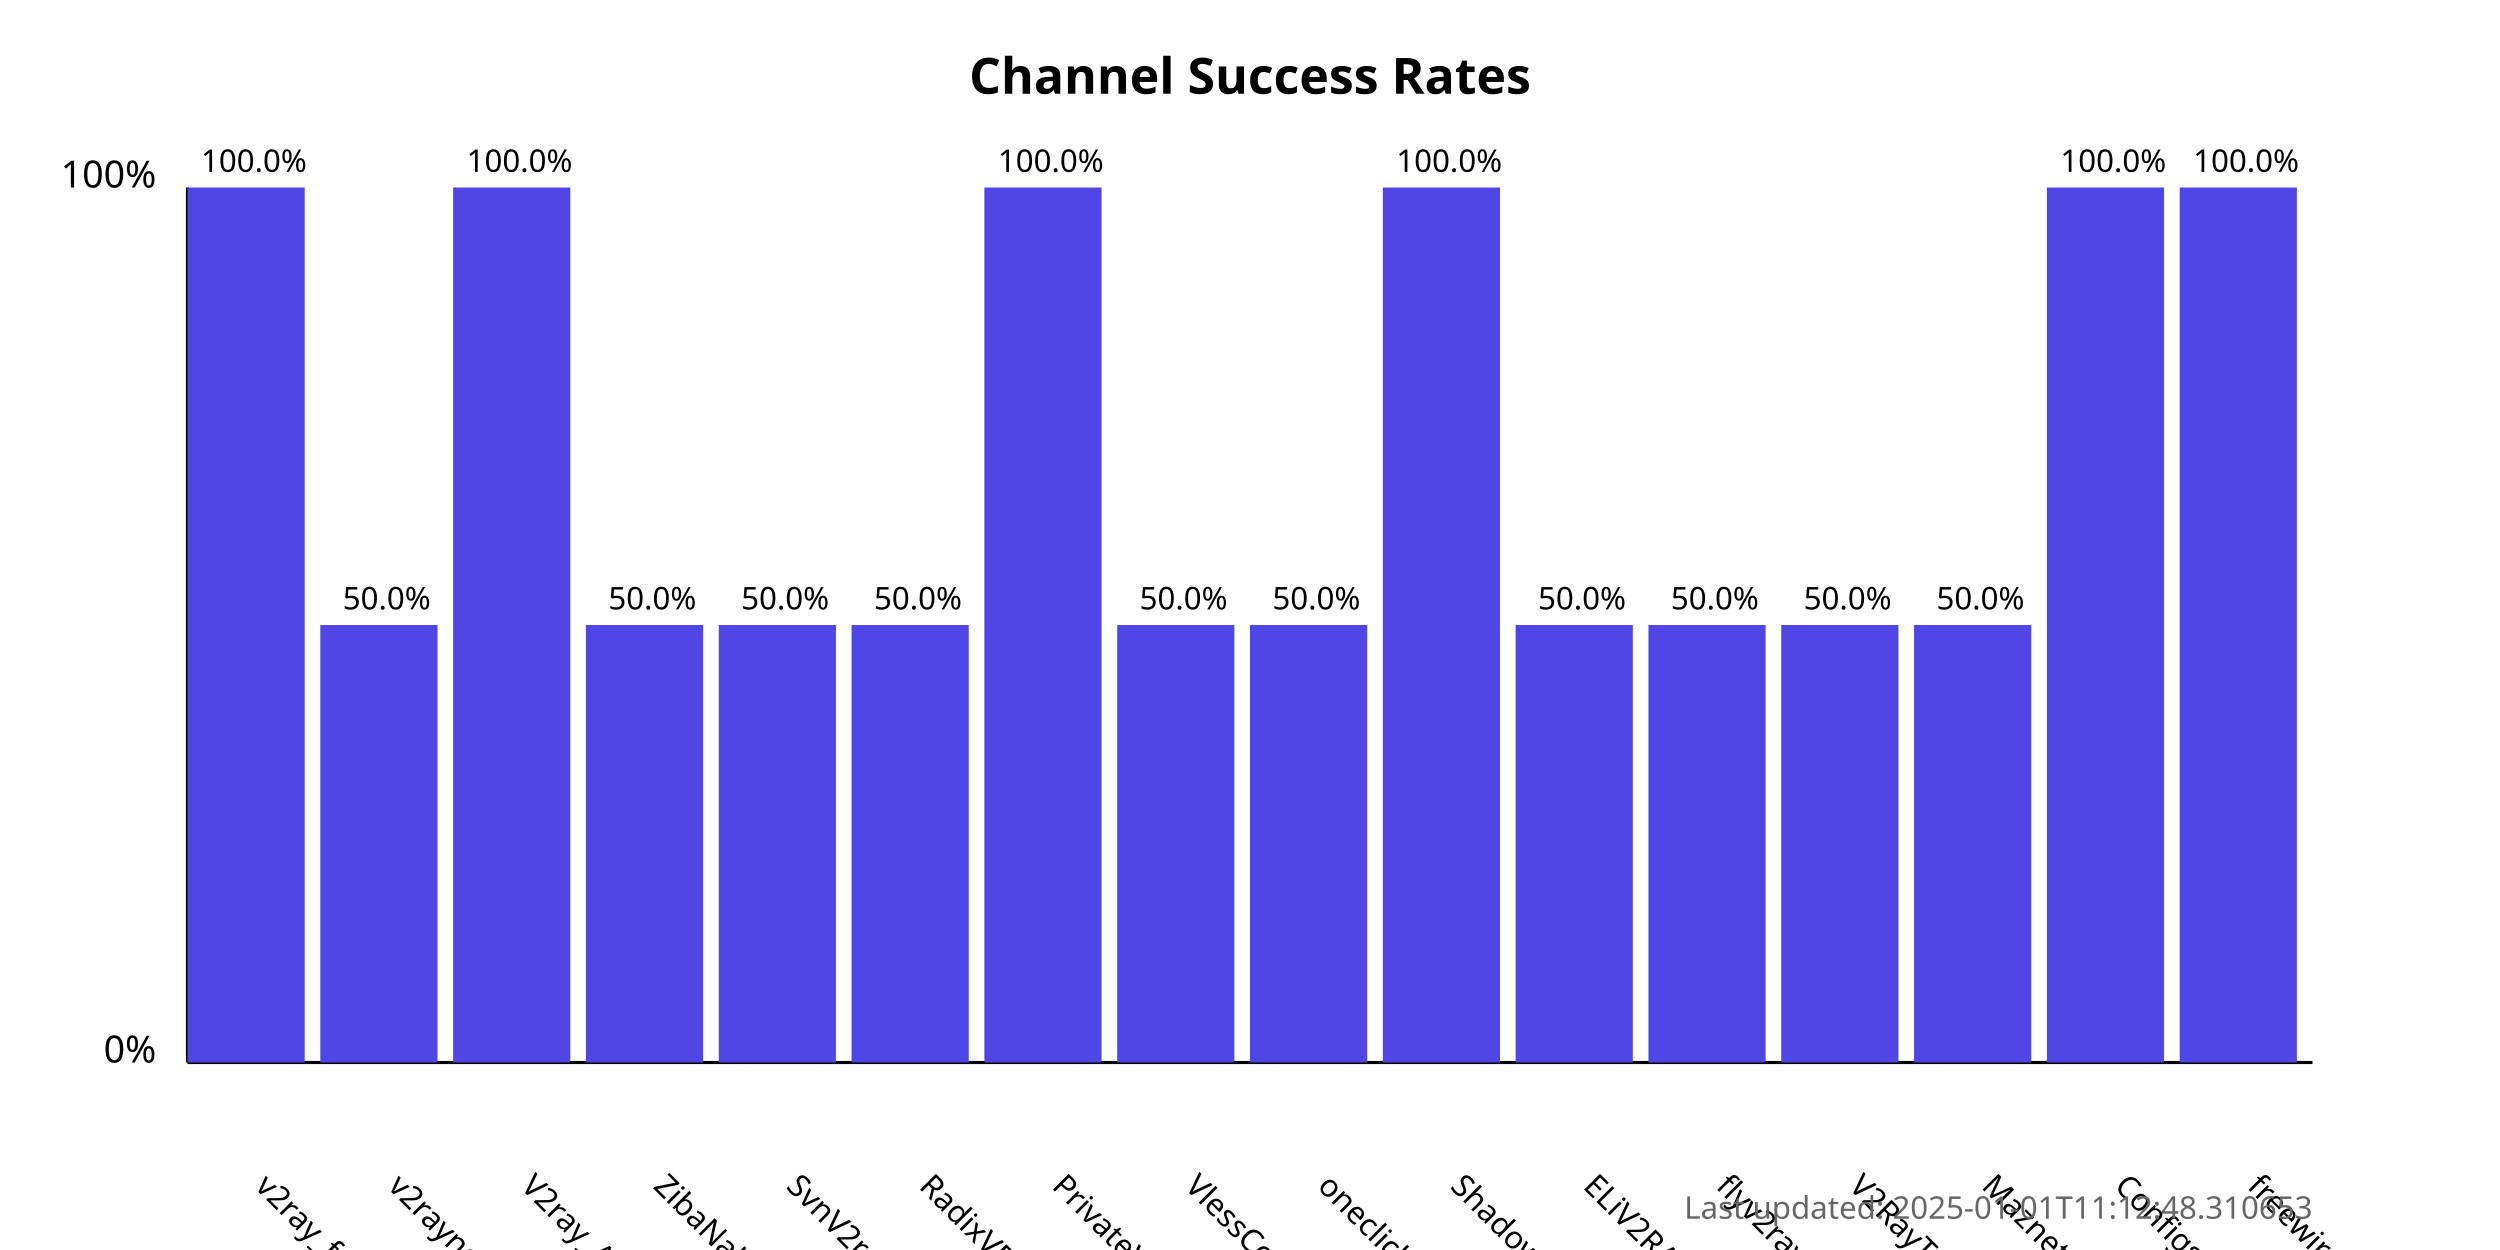
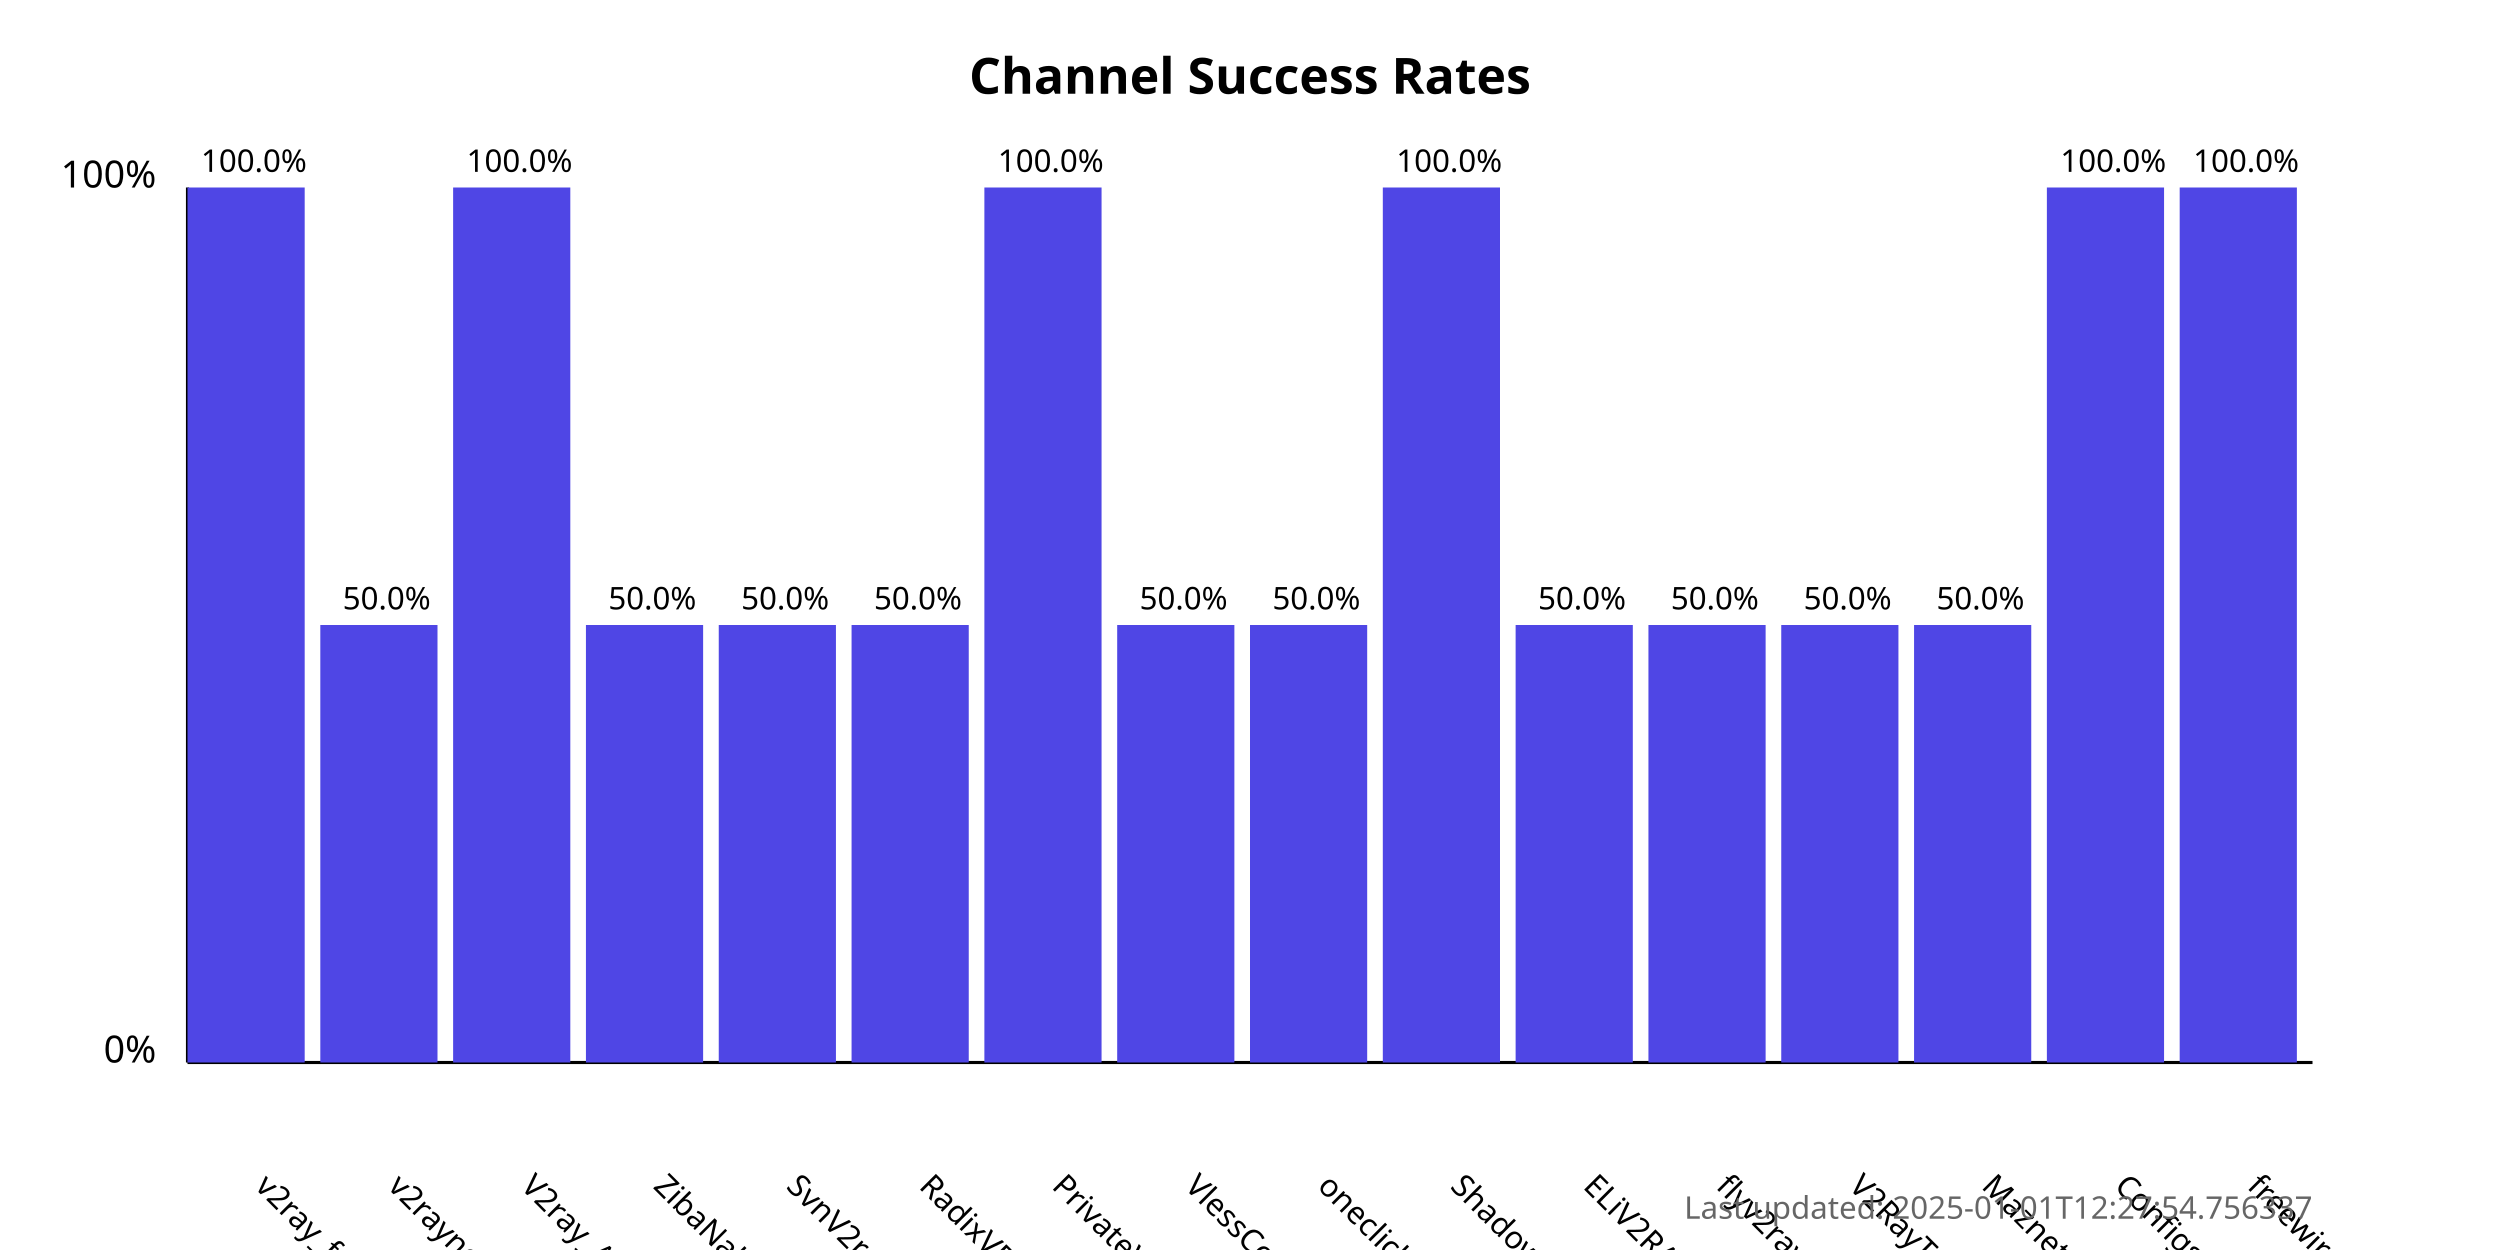
<svg xmlns="http://www.w3.org/2000/svg" width="800" height="400">
  <style>
            .chart-title { font: bold 16px sans-serif; }
            .axis-label { font: 12px sans-serif; }
            .tick-label { font: 10px sans-serif; }
            .bar { fill: #4f46e5; }
            .bar:hover { fill: #6366f1; }
            .timestamp { font: 10px sans-serif; fill: #666; }
        </style>
  <text x="400.0" y="30" text-anchor="middle" class="chart-title">
            Channel Success Rates
        </text>
  <line x1="60" y1="340" x2="60" y2="60" stroke="black" stroke-width="1" />
  <line x1="60" y1="340" x2="740" y2="340" stroke="black" stroke-width="1" />
  <text x="50" y="340" text-anchor="end" class="axis-label">0%</text>
  <text x="50" y="60" text-anchor="end" class="axis-label">100%</text>
  <g>
    <rect x="60" y="60.0" width="37.5" height="280.0" class="bar" />
    <text x="81.25" y="380" transform="rotate(45, 81.25, 380)" text-anchor="start" class="tick-label">
                v2ray_free_conf
            </text>
    <text x="81.25" y="55.0" text-anchor="middle" class="tick-label">
                100.0%
            </text>
  </g>
  <g>
    <rect x="102.5" y="200.0" width="37.5" height="140.0" class="bar" />
    <text x="123.75" y="380" transform="rotate(45, 123.75, 380)" text-anchor="start" class="tick-label">
                v2rayngvpn
            </text>
    <text x="123.75" y="195.0" text-anchor="middle" class="tick-label">
                50.0%
            </text>
  </g>
  <g>
    <rect x="145.0" y="60.0" width="37.5" height="280.0" class="bar" />
    <text x="166.25" y="380" transform="rotate(45, 166.25, 380)" text-anchor="start" class="tick-label">
                V2ray_Alpha
            </text>
    <text x="166.25" y="55.0" text-anchor="middle" class="tick-label">
                100.0%
            </text>
  </g>
  <g>
    <rect x="187.5" y="200.0" width="37.5" height="140.0" class="bar" />
    <text x="208.75" y="380" transform="rotate(45, 208.75, 380)" text-anchor="start" class="tick-label">
                ZibaNabz
            </text>
    <text x="208.75" y="195.0" text-anchor="middle" class="tick-label">
                50.0%
            </text>
  </g>
  <g>
    <rect x="230.0" y="200.0" width="37.5" height="140.0" class="bar" />
    <text x="251.25" y="380" transform="rotate(45, 251.25, 380)" text-anchor="start" class="tick-label">
                SvnV2ray
            </text>
    <text x="251.25" y="195.0" text-anchor="middle" class="tick-label">
                50.0%
            </text>
  </g>
  <g>
    <rect x="272.5" y="200.0" width="37.5" height="140.0" class="bar" />
    <text x="293.75" y="380" transform="rotate(45, 293.75, 380)" text-anchor="start" class="tick-label">
                RadixVPN
            </text>
    <text x="293.75" y="195.0" text-anchor="middle" class="tick-label">
                50.0%
            </text>
  </g>
  <g>
    <rect x="315.0" y="60.0" width="37.5" height="280.0" class="bar" />
    <text x="336.25" y="380" transform="rotate(45, 336.25, 380)" text-anchor="start" class="tick-label">
                PrivateVPNs
            </text>
    <text x="336.25" y="55.0" text-anchor="middle" class="tick-label">
                100.0%
            </text>
  </g>
  <g>
    <rect x="357.5" y="200.0" width="37.5" height="140.0" class="bar" />
    <text x="378.75" y="380" transform="rotate(45, 378.75, 380)" text-anchor="start" class="tick-label">
                VlessConfig
            </text>
    <text x="378.75" y="195.0" text-anchor="middle" class="tick-label">
                50.0%
            </text>
  </g>
  <g>
    <rect x="400.0" y="200.0" width="37.5" height="140.0" class="bar" />
    <text x="421.25" y="380" transform="rotate(45, 421.25, 380)" text-anchor="start" class="tick-label">
                oneclickvpnkeys
            </text>
    <text x="421.25" y="195.0" text-anchor="middle" class="tick-label">
                50.0%
            </text>
  </g>
  <g>
    <rect x="442.5" y="60.0" width="37.5" height="280.0" class="bar" />
    <text x="463.75" y="380" transform="rotate(45, 463.75, 380)" text-anchor="start" class="tick-label">
                ShadowProxy66
            </text>
    <text x="463.75" y="55.0" text-anchor="middle" class="tick-label">
                100.0%
            </text>
  </g>
  <g>
    <rect x="485.0" y="200.0" width="37.5" height="140.0" class="bar" />
    <text x="506.25" y="380" transform="rotate(45, 506.25, 380)" text-anchor="start" class="tick-label">
                ELiV2RAY
            </text>
    <text x="506.25" y="195.0" text-anchor="middle" class="tick-label">
                50.0%
            </text>
  </g>
  <g>
    <rect x="527.5" y="200.0" width="37.5" height="140.0" class="bar" />
    <text x="548.75" y="380" transform="rotate(45, 548.75, 380)" text-anchor="start" class="tick-label">
                flyv2ray
            </text>
    <text x="548.75" y="195.0" text-anchor="middle" class="tick-label">
                50.0%
            </text>
  </g>
  <g>
    <rect x="570.0" y="200.0" width="37.5" height="140.0" class="bar" />
    <text x="591.25" y="380" transform="rotate(45, 591.25, 380)" text-anchor="start" class="tick-label">
                V2RayTz
            </text>
    <text x="591.25" y="195.0" text-anchor="middle" class="tick-label">
                50.0%
            </text>
  </g>
  <g>
    <rect x="612.5" y="200.0" width="37.5" height="140.0" class="bar" />
    <text x="633.75" y="380" transform="rotate(45, 633.75, 380)" text-anchor="start" class="tick-label">
                Maznet
            </text>
    <text x="633.75" y="195.0" text-anchor="middle" class="tick-label">
                50.0%
            </text>
  </g>
  <g>
    <rect x="655.0" y="60.0" width="37.5" height="280.0" class="bar" />
    <text x="676.25" y="380" transform="rotate(45, 676.25, 380)" text-anchor="start" class="tick-label">
                ConfigsHUB
            </text>
    <text x="676.25" y="55.0" text-anchor="middle" class="tick-label">
                100.0%
            </text>
  </g>
  <g>
    <rect x="697.5" y="60.0" width="37.5" height="280.0" class="bar" />
    <text x="718.75" y="380" transform="rotate(45, 718.75, 380)" text-anchor="start" class="tick-label">
                freewireguard
            </text>
    <text x="718.75" y="55.0" text-anchor="middle" class="tick-label">
                100.0%
            </text>
  </g>
  <text x="740" y="390" text-anchor="end" class="timestamp">
-             Last updated: 2025-01-01T11:12:48.310653
+             Last updated: 2025-01-01T12:27:54.756337
        </text>
</svg>
